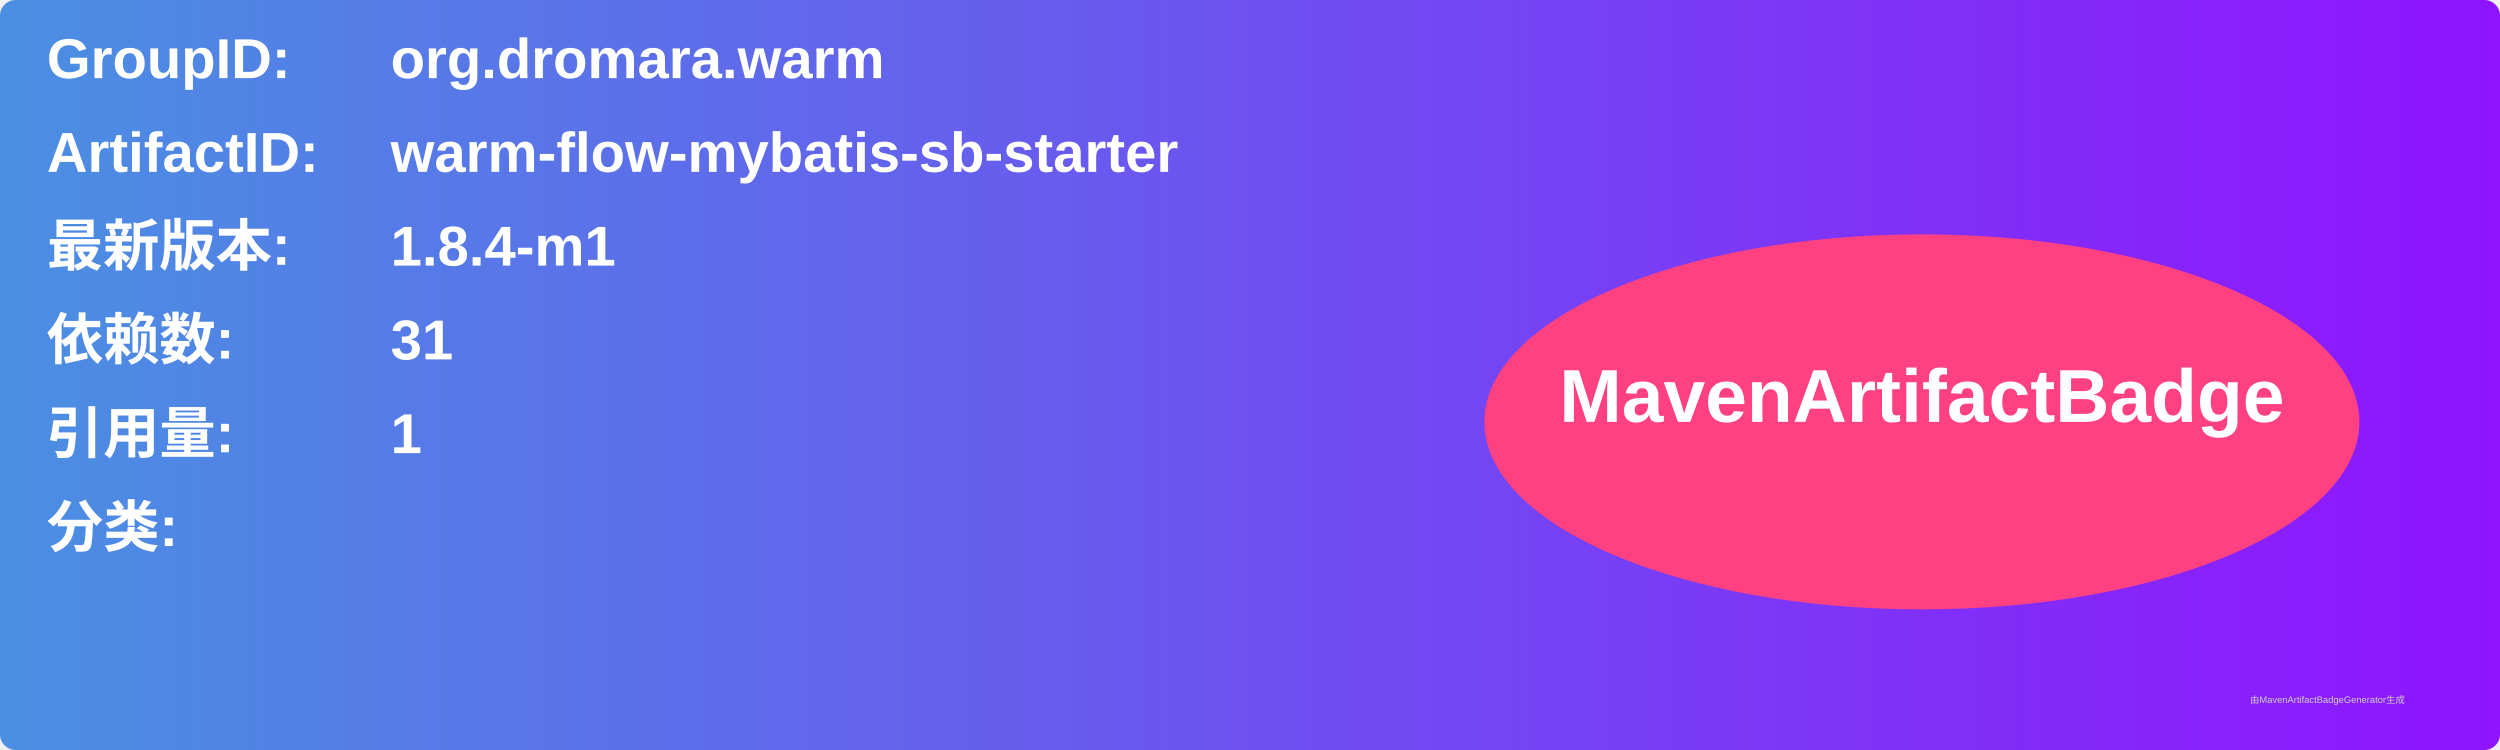
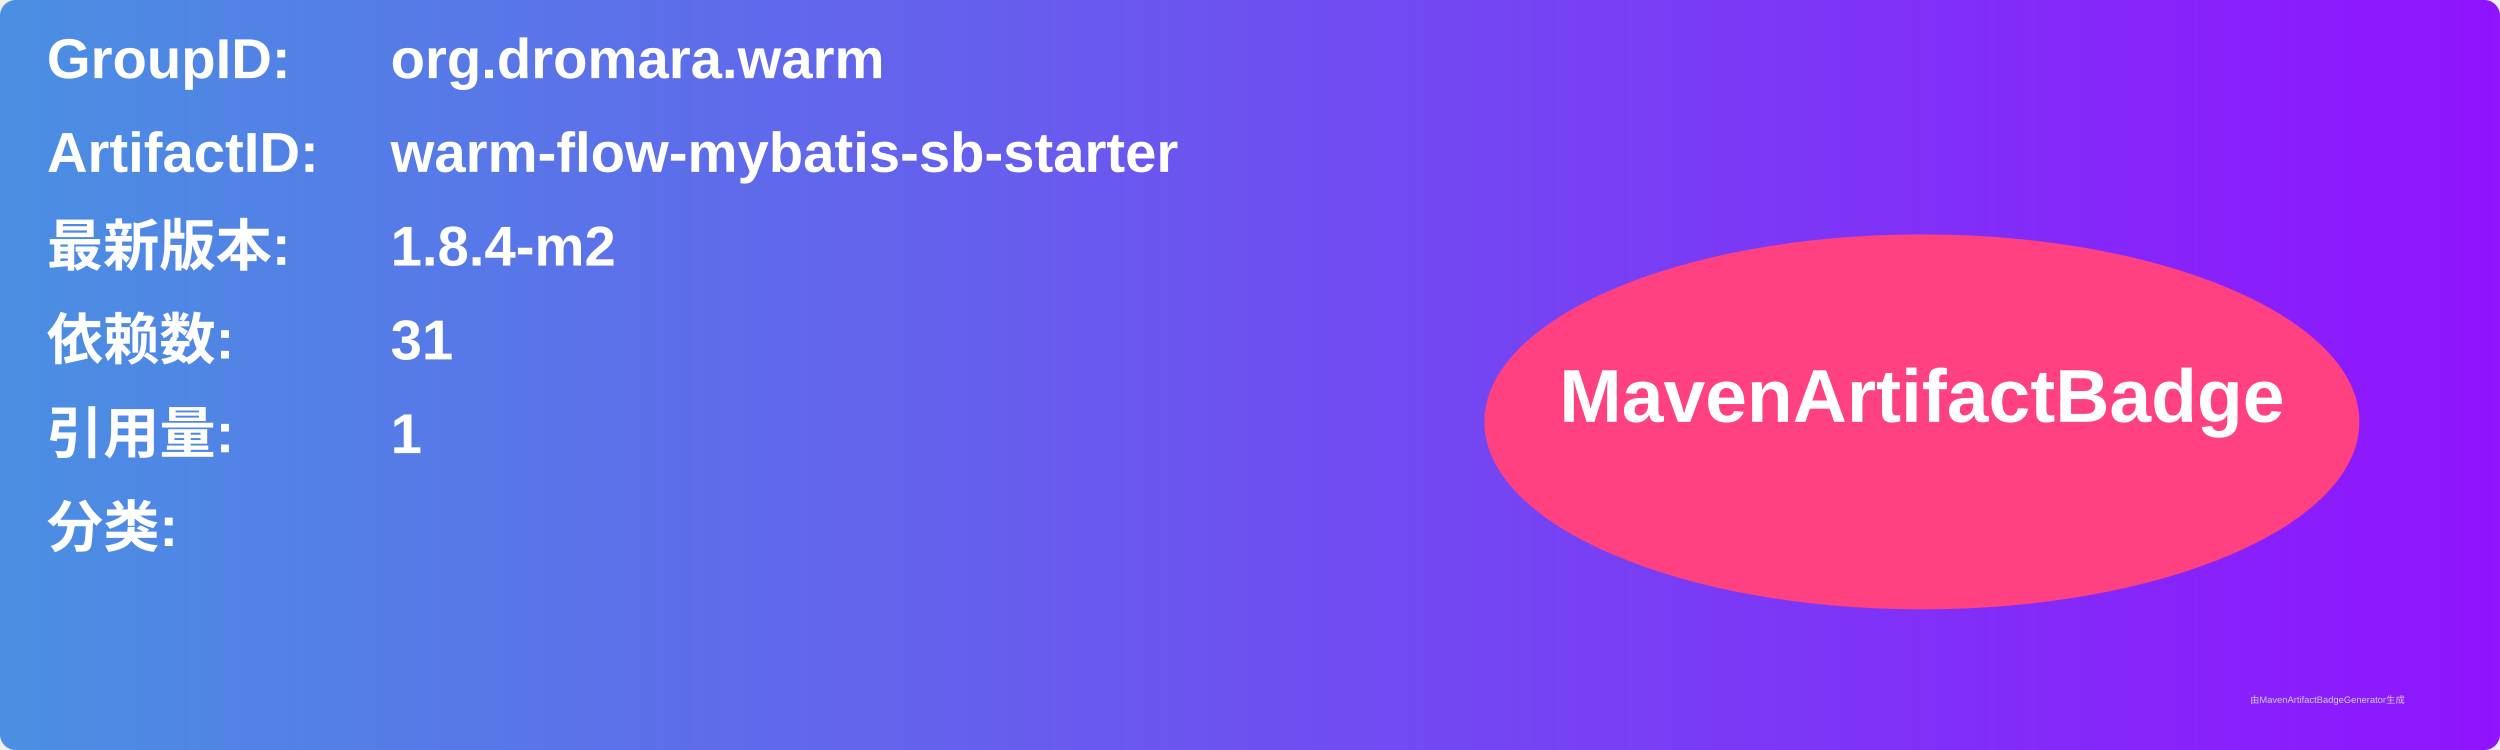
<svg xmlns="http://www.w3.org/2000/svg" width="800" height="240" viewBox="0 0 800 240">
  <linearGradient id="grad" x1="0%" y1="0%" x2="100%" y2="0%">
    <stop offset="0%" stop-color="#4a90e2" />
    <stop offset="100%" stop-color="#9013fe" />
  </linearGradient>
  <rect width="100%" height="100%" rx="5" ry="5" fill="url(#grad)" />
  <g transform="translate(15, 15)">
    <text x="0" y="10" font-family="Arial" font-size="18" fill="white" font-weight="bold" width="260">GroupID:</text>
    <text x="110" y="10" font-family="Arial" font-size="18" fill="white" font-weight="bold" width="460">org.dromara.warm</text>
    <text x="0" y="40" font-family="Arial" font-size="18" fill="white" font-weight="bold" width="260">ArtifactID:</text>
    <text x="110" y="40" font-family="Arial" font-size="18" fill="white" font-weight="bold" width="460">warm-flow-mybatis-sb-starter</text>
    <text x="0" y="70" font-family="Arial" font-size="18" fill="white" font-weight="bold">最新版本:</text>
    <text x="110" y="70" font-family="Arial" font-size="18" fill="white" font-weight="bold">
-       <tspan font-weight="bold">1.8.4-m1</tspan>
+       <tspan font-weight="bold">1.8.4-m2</tspan>
    </text>
    <text x="0" y="100" font-family="Arial" font-size="18" fill="white" font-weight="bold">依赖数: </text>
    <text x="110" y="100" font-family="Arial" font-size="18" fill="white">
      <tspan font-weight="bold">31</tspan>
    </text>
    <text x="0" y="130" font-family="Arial" font-size="18" fill="white" font-weight="bold">引用量: </text>
    <text x="110" y="130" font-family="Arial" font-size="18" fill="white">
      <tspan font-weight="bold">1</tspan>
    </text>
    <text x="0" y="160" font-family="Arial" font-size="18" fill="white" font-weight="bold">分类:</text>
    <text x="10" y="190" font-family="Arial" font-size="10" fill="white">
      <tspan font-weight="bold" />
    </text>
    <ellipse cx="600" cy="120" rx="140" ry="60" fill="#ff4081" />
    <text x="600" y="120" text-anchor="middle" font-family="Arial" font-size="24" fill="white" font-weight="bold">MavenArtifactBadge</text>
  </g>
  <text x="720" y="225" font-family="Arial" font-size="3" fill="#d0d0d0">由MavenArtifactBadgeGenerator生成</text>
</svg>
